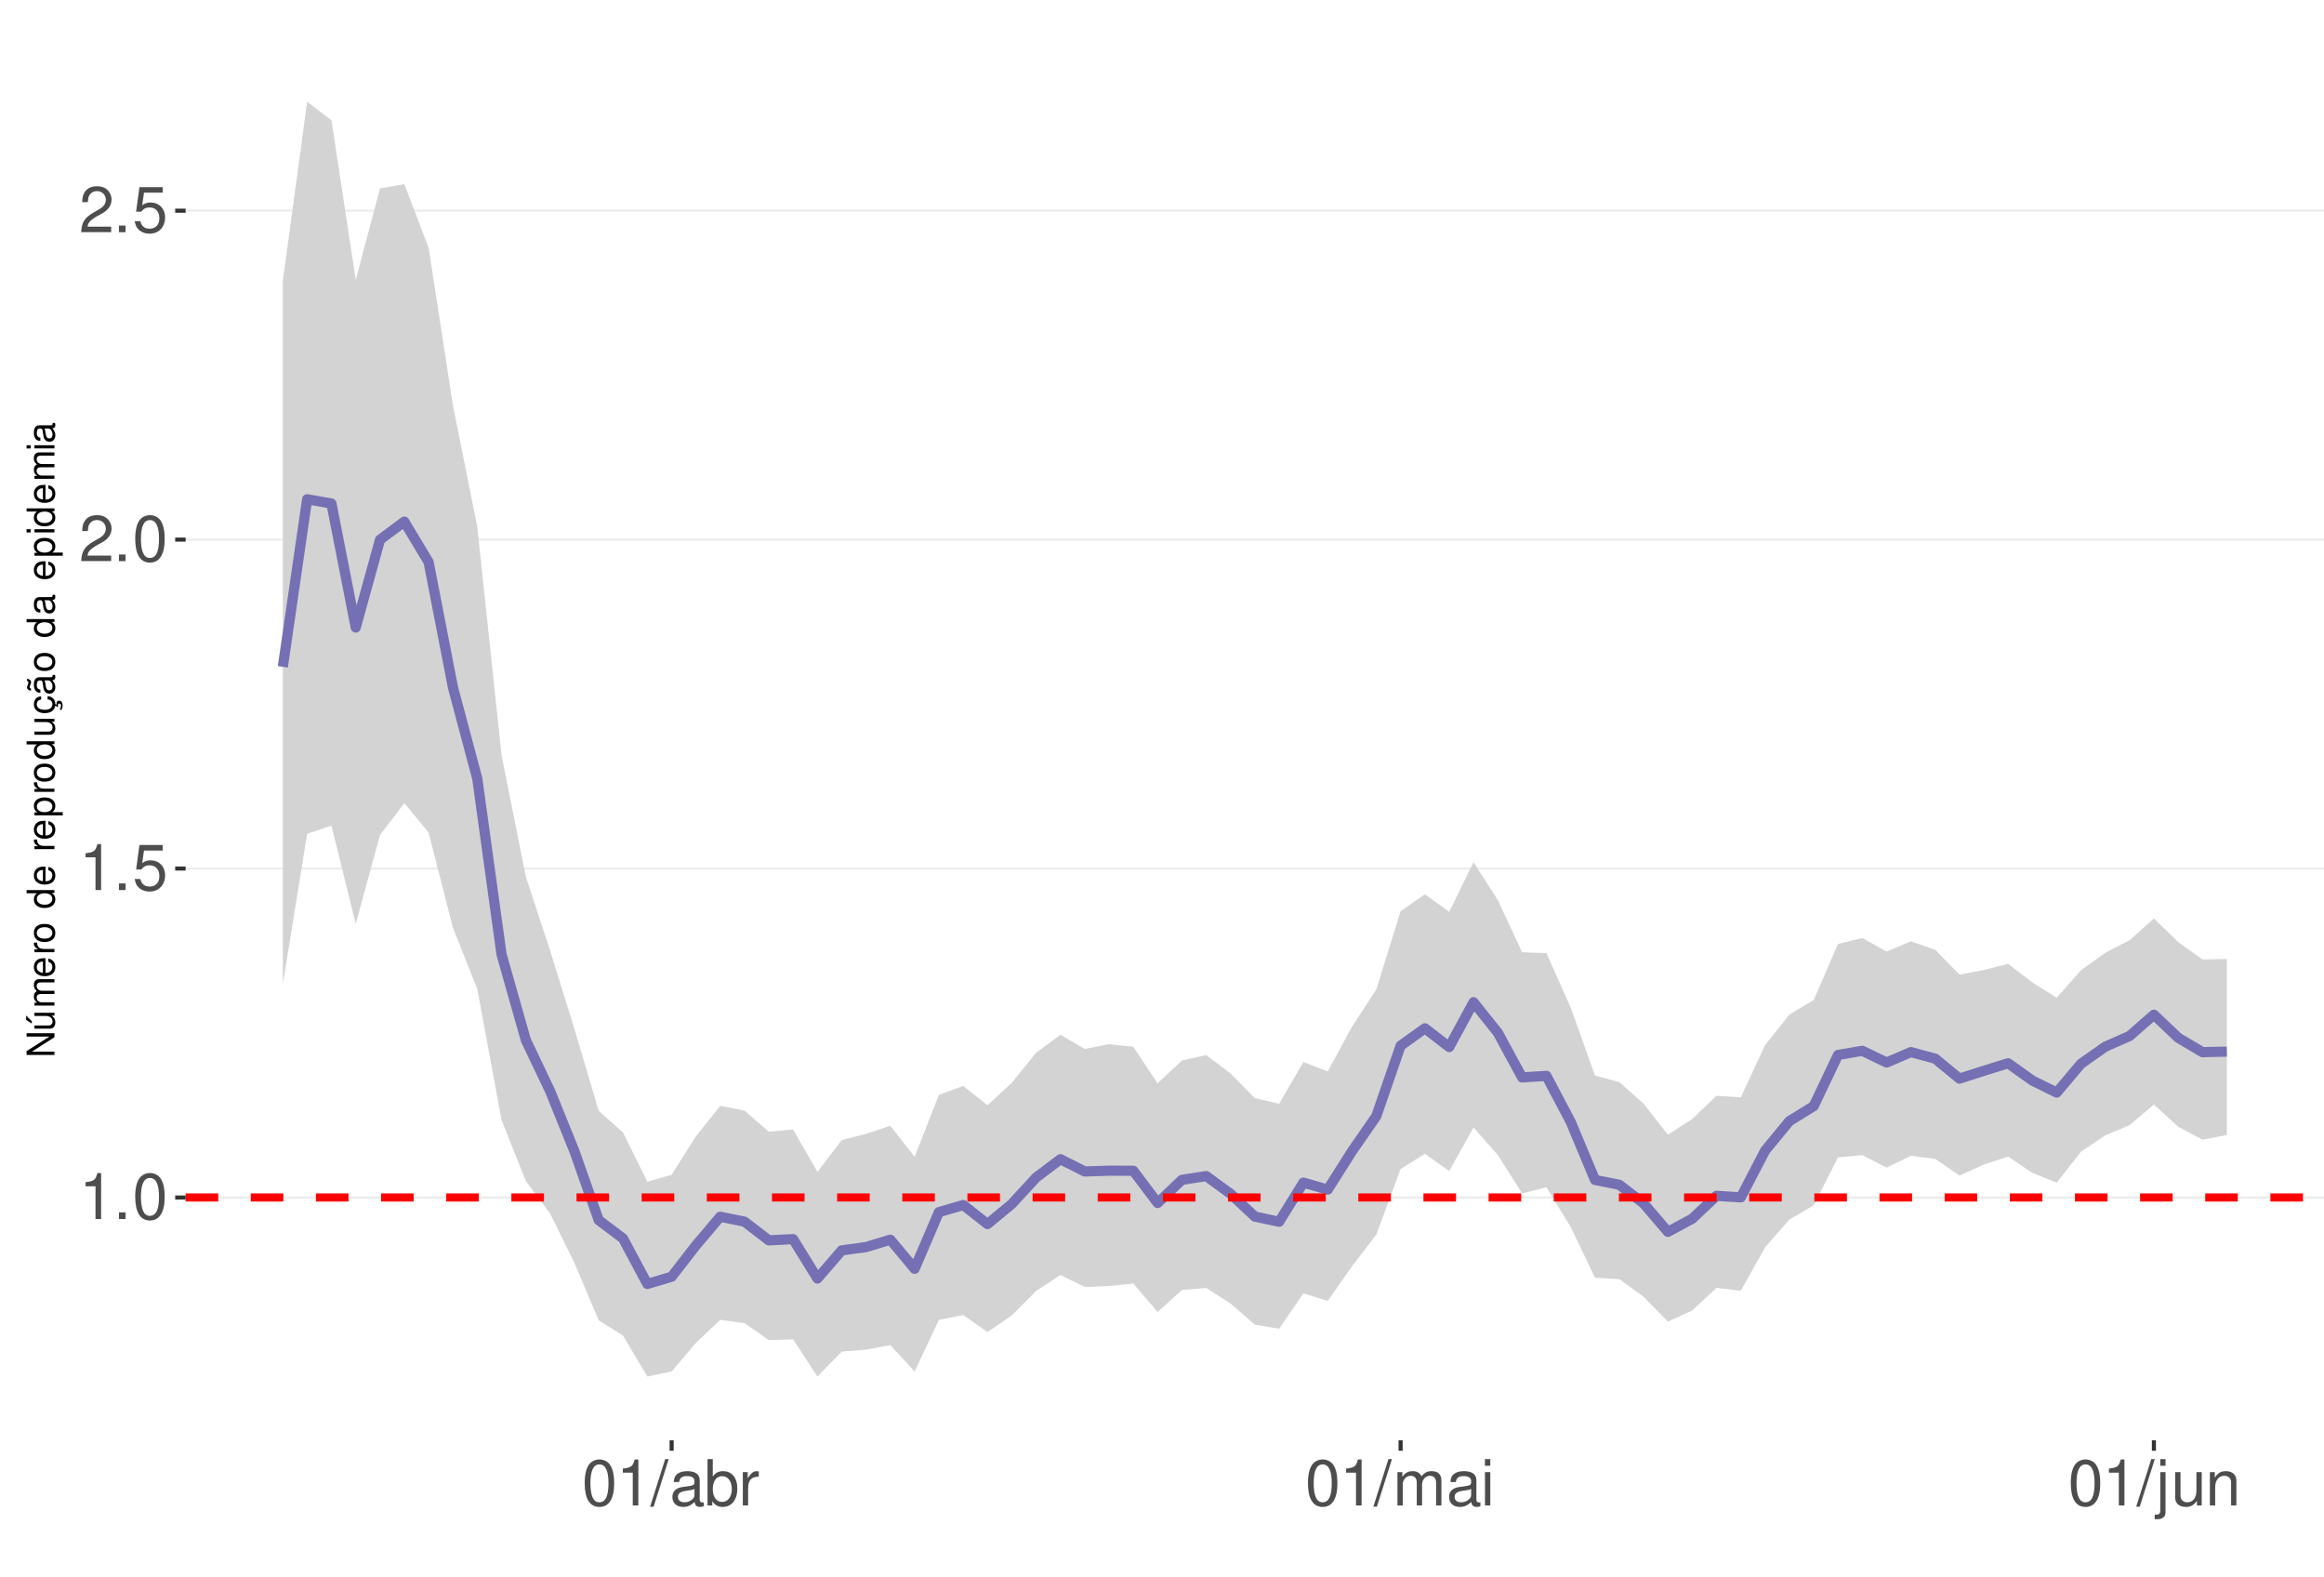
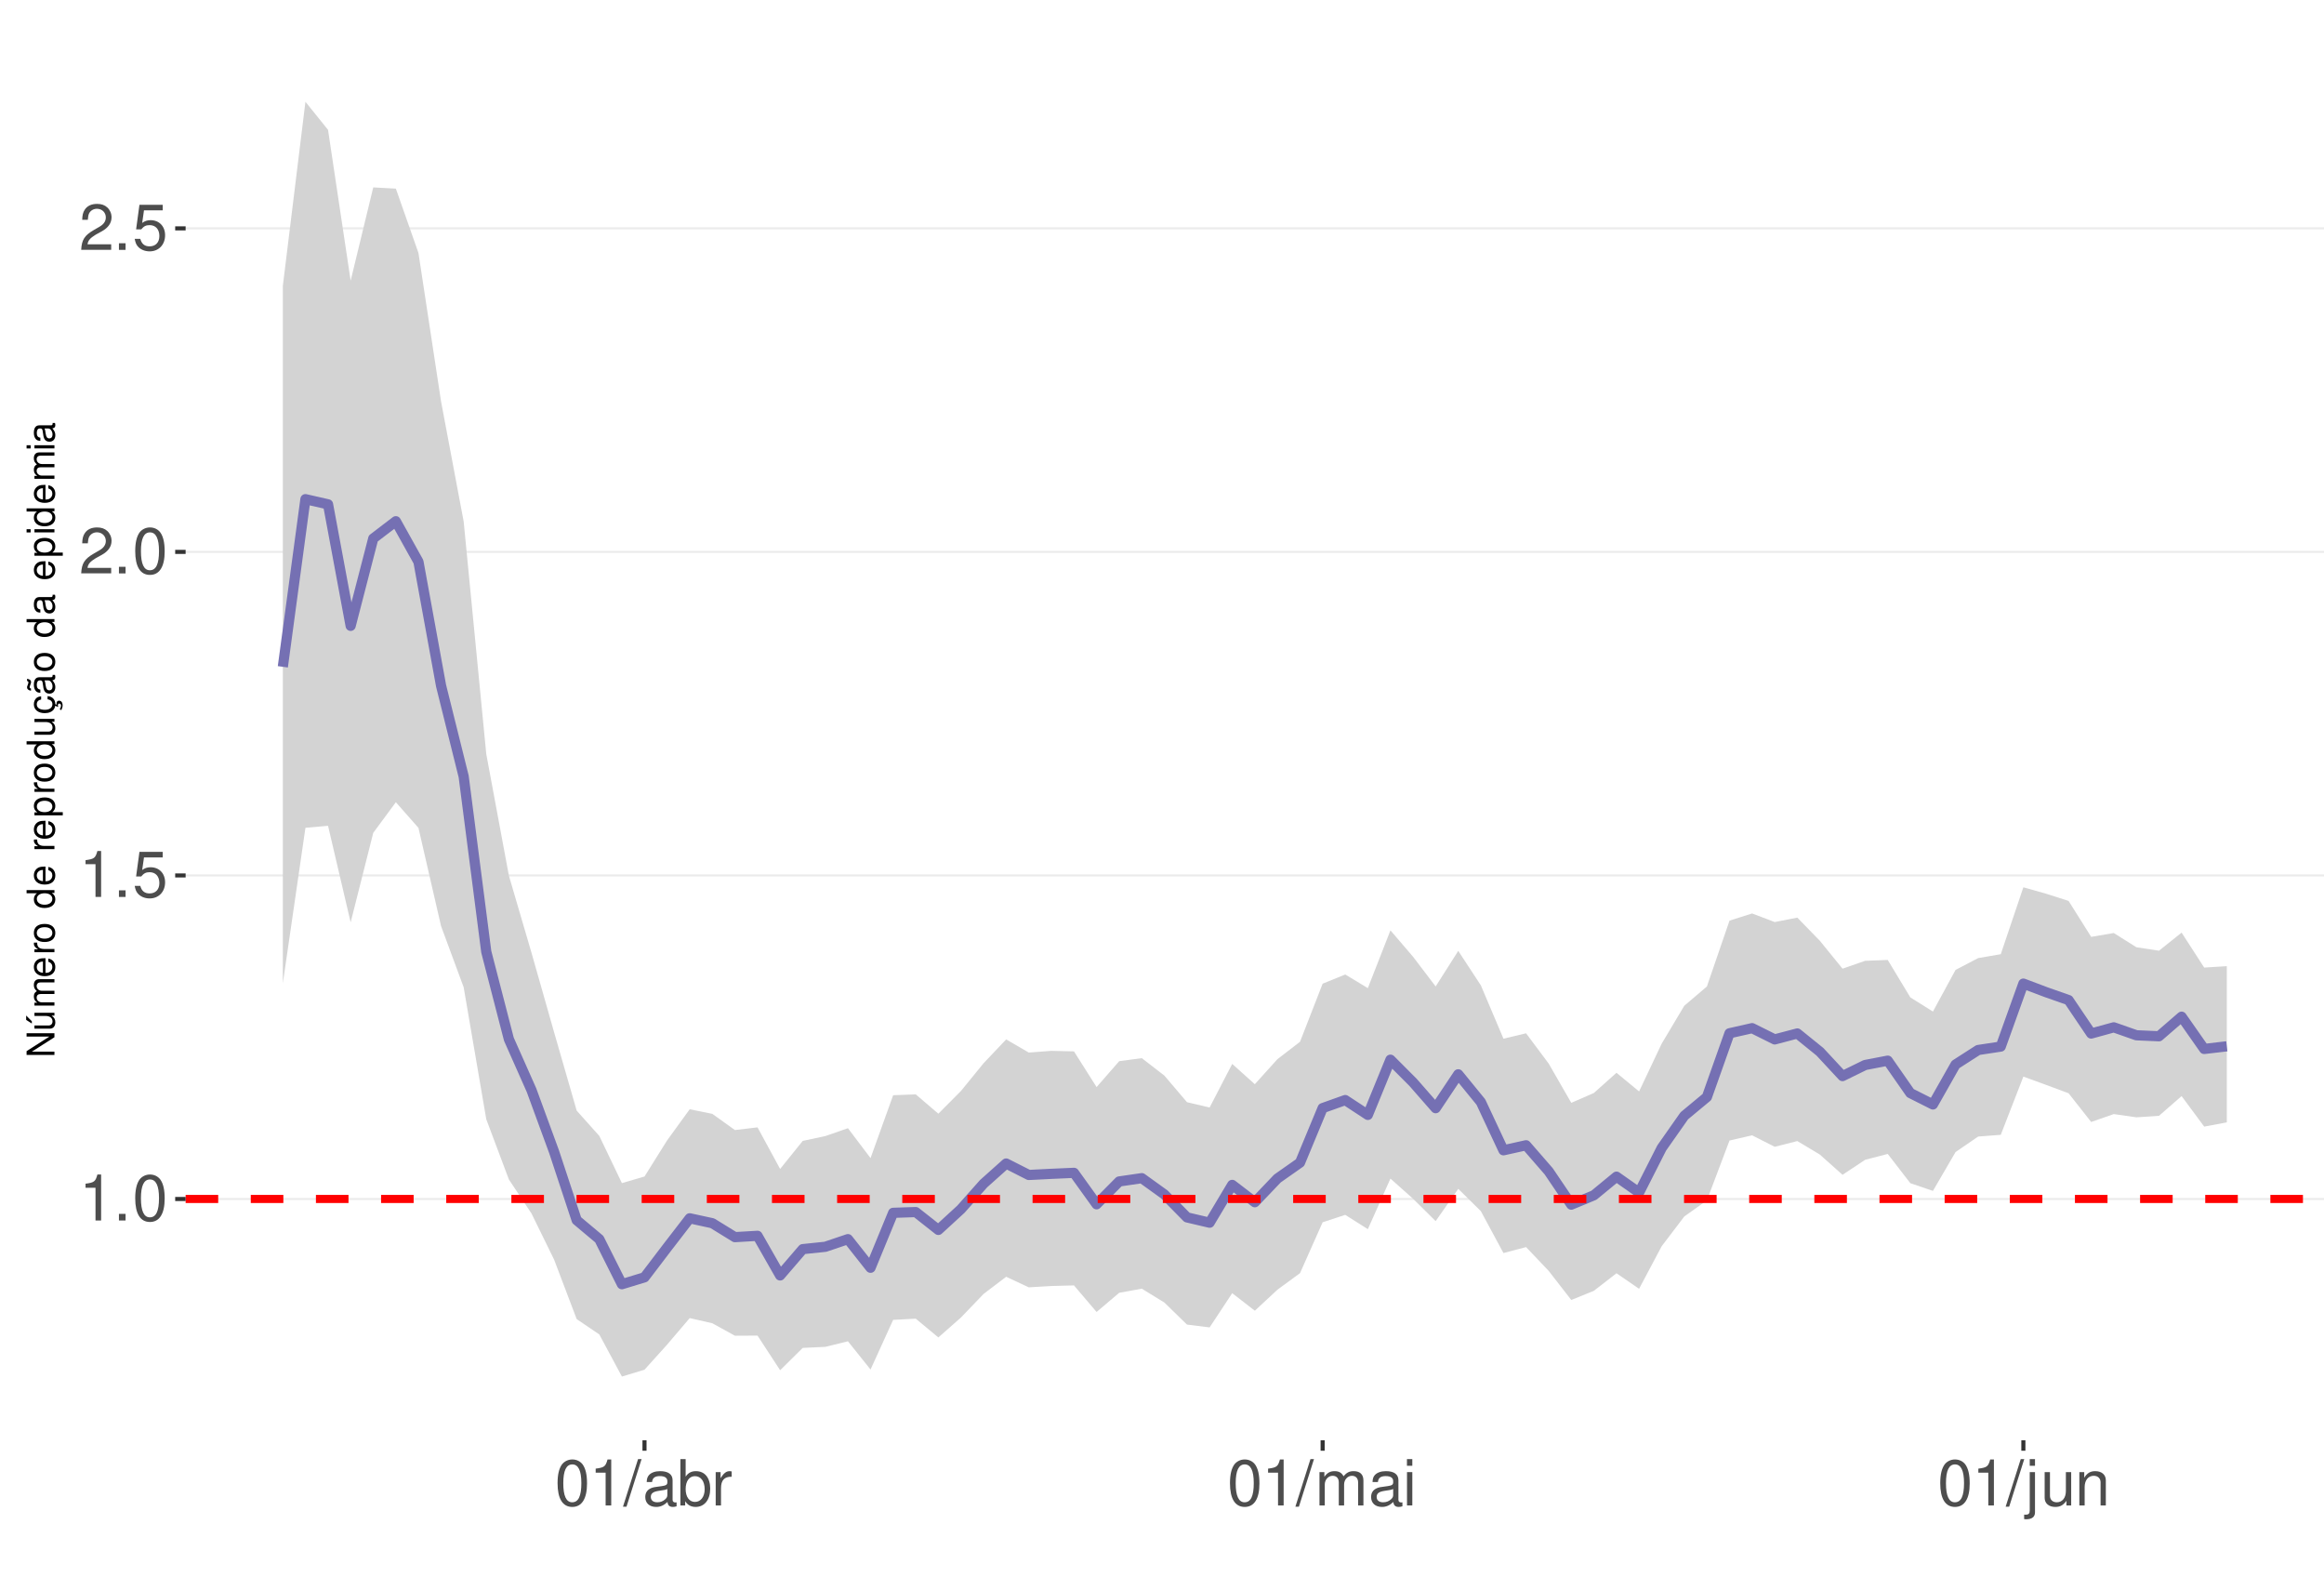
<svg xmlns="http://www.w3.org/2000/svg" xmlns:xlink="http://www.w3.org/1999/xlink" width="609pt" height="413pt" viewBox="0 0 609 413" version="1.1">
  <defs>
    <g>
      <symbol overflow="visible" id="glyph0-0">
        <path style="stroke:none;" d="" />
      </symbol>
      <symbol overflow="visible" id="glyph0-1">
        <path style="stroke:none;" d="M 4.312 -8.578 L 4.312 0 L 5.781 0 L 5.781 -12.047 L 4.812 -12.047 C 4.297 -10.188 3.969 -9.938 1.703 -9.641 L 1.703 -8.578 Z M 4.312 -8.578 " />
      </symbol>
      <symbol overflow="visible" id="glyph0-2">
        <path style="stroke:none;" d="M 3.188 -1.734 L 1.453 -1.734 L 1.453 0 L 3.188 0 Z M 3.188 -1.734 " />
      </symbol>
      <symbol overflow="visible" id="glyph0-3">
        <path style="stroke:none;" d="M 4.578 -12.047 C 3.484 -12.047 2.484 -11.547 1.859 -10.734 C 1.094 -9.656 0.719 -8.062 0.719 -5.828 C 0.719 -1.766 2.047 0.391 4.578 0.391 C 7.078 0.391 8.438 -1.766 8.438 -5.734 C 8.438 -8.062 8.078 -9.625 7.297 -10.734 C 6.672 -11.562 5.703 -12.047 4.578 -12.047 Z M 4.578 -10.75 C 6.156 -10.75 6.953 -9.125 6.953 -5.859 C 6.953 -2.438 6.172 -0.828 4.547 -0.828 C 3 -0.828 2.219 -2.5 2.219 -5.812 C 2.219 -9.125 3 -10.75 4.578 -10.75 Z M 4.578 -10.75 " />
      </symbol>
      <symbol overflow="visible" id="glyph0-4">
        <path style="stroke:none;" d="M 7.922 -11.812 L 1.828 -11.812 L 0.953 -5.375 L 2.297 -5.375 C 2.984 -6.203 3.547 -6.484 4.484 -6.484 C 6.062 -6.484 7.047 -5.391 7.047 -3.641 C 7.047 -1.953 6.062 -0.922 4.469 -0.922 C 3.188 -0.922 2.406 -1.562 2.047 -2.891 L 0.578 -2.891 C 0.781 -1.938 0.953 -1.469 1.297 -1.031 C 1.969 -0.141 3.172 0.391 4.5 0.391 C 6.875 0.391 8.547 -1.344 8.547 -3.844 C 8.547 -6.172 7 -7.781 4.734 -7.781 C 3.891 -7.781 3.234 -7.562 2.547 -7.062 L 3.016 -10.359 L 7.922 -10.359 Z M 7.922 -11.812 " />
      </symbol>
      <symbol overflow="visible" id="glyph0-5">
        <path style="stroke:none;" d="M 8.422 -1.453 L 2.219 -1.453 C 2.359 -2.453 2.891 -3.078 4.344 -3.969 L 6.016 -4.891 C 7.656 -5.812 8.516 -7.047 8.516 -8.531 C 8.516 -9.531 8.109 -10.453 7.406 -11.109 C 6.719 -11.75 5.844 -12.047 4.734 -12.047 C 3.234 -12.047 2.109 -11.516 1.469 -10.484 C 1.047 -9.844 0.859 -9.094 0.828 -7.875 L 2.297 -7.875 C 2.344 -8.688 2.453 -9.172 2.641 -9.578 C 3.031 -10.312 3.797 -10.766 4.688 -10.766 C 6.016 -10.766 7.016 -9.797 7.016 -8.5 C 7.016 -7.531 6.469 -6.703 5.406 -6.094 L 3.875 -5.203 C 1.422 -3.781 0.703 -2.641 0.562 -0.016 L 8.422 -0.016 Z M 8.422 -1.453 " />
      </symbol>
      <symbol overflow="visible" id="glyph0-6">
        <path style="stroke:none;" d="M 3.812 -12.141 L -0.141 0.328 L 0.781 0.328 L 4.734 -12.141 Z M 3.812 -12.141 " />
      </symbol>
      <symbol overflow="visible" id="glyph0-7">
        <path style="stroke:none;" d="M 8.906 -0.812 C 8.766 -0.781 8.688 -0.781 8.609 -0.781 C 8.125 -0.781 7.859 -1.031 7.859 -1.469 L 7.859 -6.594 C 7.859 -8.141 6.734 -8.984 4.578 -8.984 C 3.297 -8.984 2.281 -8.609 1.688 -7.969 C 1.281 -7.516 1.109 -7.016 1.078 -6.141 L 2.484 -6.141 C 2.594 -7.219 3.234 -7.688 4.531 -7.688 C 5.797 -7.688 6.484 -7.234 6.484 -6.391 L 6.484 -6.031 C 6.469 -5.438 6.156 -5.219 5.031 -5.062 C 3.062 -4.812 2.766 -4.75 2.234 -4.531 C 1.219 -4.094 0.703 -3.328 0.703 -2.203 C 0.703 -0.609 1.797 0.391 3.562 0.391 C 4.656 0.391 5.547 0 6.531 -0.906 C 6.625 0 7.062 0.391 7.969 0.391 C 8.266 0.391 8.438 0.344 8.906 0.234 Z M 6.484 -2.75 C 6.484 -2.281 6.344 -2 5.922 -1.609 C 5.359 -1.094 4.688 -0.828 3.859 -0.828 C 2.781 -0.828 2.156 -1.344 2.156 -2.234 C 2.156 -3.141 2.75 -3.609 4.25 -3.828 C 5.734 -4.031 6.016 -4.094 6.484 -4.312 Z M 6.484 -2.75 " />
      </symbol>
      <symbol overflow="visible" id="glyph0-8">
        <path style="stroke:none;" d="M 0.906 -12.141 L 0.906 0 L 2.156 0 L 2.156 -1.109 C 2.812 -0.094 3.703 0.391 4.906 0.391 C 7.219 0.391 8.719 -1.5 8.719 -4.391 C 8.719 -7.234 7.297 -8.984 4.984 -8.984 C 3.781 -8.984 2.938 -8.531 2.281 -7.547 L 2.281 -12.141 Z M 4.719 -7.672 C 6.266 -7.672 7.266 -6.328 7.266 -4.25 C 7.266 -2.266 6.234 -0.922 4.719 -0.922 C 3.234 -0.922 2.281 -2.25 2.281 -4.297 C 2.281 -6.344 3.234 -7.672 4.719 -7.672 Z M 4.719 -7.672 " />
      </symbol>
      <symbol overflow="visible" id="glyph0-9">
        <path style="stroke:none;" d="M 1.156 -8.734 L 1.156 0 L 2.547 0 L 2.547 -4.531 C 2.562 -6.625 3.438 -7.562 5.344 -7.516 L 5.344 -8.922 C 5.109 -8.969 4.984 -8.984 4.812 -8.984 C 3.922 -8.984 3.234 -8.438 2.438 -7.141 L 2.438 -8.734 Z M 1.156 -8.734 " />
      </symbol>
      <symbol overflow="visible" id="glyph0-10">
        <path style="stroke:none;" d="M 1.172 -8.734 L 1.172 0 L 2.562 0 L 2.562 -5.484 C 2.562 -6.75 3.484 -7.766 4.609 -7.766 C 5.641 -7.766 6.234 -7.125 6.234 -6.016 L 6.234 0 L 7.625 0 L 7.625 -5.484 C 7.625 -6.75 8.547 -7.766 9.672 -7.766 C 10.688 -7.766 11.297 -7.109 11.297 -6.016 L 11.297 0 L 12.688 0 L 12.688 -6.547 C 12.688 -8.109 11.797 -8.984 10.156 -8.984 C 9 -8.984 8.297 -8.625 7.484 -7.641 C 6.969 -8.578 6.266 -8.984 5.125 -8.984 C 3.969 -8.984 3.188 -8.547 2.453 -7.5 L 2.453 -8.734 Z M 1.172 -8.734 " />
      </symbol>
      <symbol overflow="visible" id="glyph0-11">
        <path style="stroke:none;" d="M 2.5 -8.734 L 1.109 -8.734 L 1.109 0 L 2.5 0 Z M 2.5 -12.141 L 1.094 -12.141 L 1.094 -10.391 L 2.5 -10.391 Z M 2.5 -12.141 " />
      </symbol>
      <symbol overflow="visible" id="glyph0-12">
        <path style="stroke:none;" d="M 1.172 -8.734 L 1.172 1.266 C 1.172 2.125 0.906 2.422 0.031 2.422 C -0.062 2.422 -0.109 2.422 -0.297 2.406 L -0.297 3.578 C -0.141 3.609 -0.047 3.625 0.172 3.625 C 1.734 3.625 2.547 3.016 2.547 1.812 L 2.547 -8.734 Z M 2.547 -12.141 L 1.172 -12.141 L 1.172 -10.391 L 2.547 -10.391 Z M 2.547 -12.141 " />
      </symbol>
      <symbol overflow="visible" id="glyph0-13">
        <path style="stroke:none;" d="M 8.031 0 L 8.031 -8.734 L 6.641 -8.734 L 6.641 -3.781 C 6.641 -2 5.719 -0.828 4.266 -0.828 C 3.172 -0.828 2.469 -1.5 2.469 -2.547 L 2.469 -8.734 L 1.078 -8.734 L 1.078 -2 C 1.078 -0.547 2.172 0.391 3.859 0.391 C 5.141 0.391 5.969 -0.062 6.781 -1.219 L 6.781 0 Z M 8.031 0 " />
      </symbol>
      <symbol overflow="visible" id="glyph0-14">
        <path style="stroke:none;" d="M 1.172 -8.734 L 1.172 0 L 2.562 0 L 2.562 -4.812 C 2.562 -6.594 3.5 -7.766 4.938 -7.766 C 6.031 -7.766 6.734 -7.094 6.734 -6.047 L 6.734 0 L 8.109 0 L 8.109 -6.594 C 8.109 -8.047 7.031 -8.984 5.344 -8.984 C 4.047 -8.984 3.219 -8.484 2.453 -7.266 L 2.453 -8.734 Z M 1.172 -8.734 " />
      </symbol>
      <symbol overflow="visible" id="glyph1-0">
        <path style="stroke:none;" d="" />
      </symbol>
      <symbol overflow="visible" id="glyph1-1">
        <path style="stroke:none;" d="M -7.297 -6.453 L -7.297 -5.578 L -1.328 -5.578 L -7.297 -1.766 L -7.297 -0.766 L 0 -0.766 L 0 -1.641 L -5.906 -1.641 L 0 -5.406 L 0 -6.453 Z M -7.297 -6.453 " />
      </symbol>
      <symbol overflow="visible" id="glyph1-2">
        <path style="stroke:none;" d="M 0 -4.812 L -5.234 -4.812 L -5.234 -3.984 L -2.266 -3.984 C -1.203 -3.984 -0.5 -3.438 -0.5 -2.562 C -0.5 -1.906 -0.906 -1.484 -1.531 -1.484 L -5.234 -1.484 L -5.234 -0.656 L -1.203 -0.656 C -0.328 -0.656 0.234 -1.297 0.234 -2.312 C 0.234 -3.094 -0.047 -3.578 -0.734 -4.062 L 0 -4.062 Z M -7.406 -2.953 L -5.922 -2 L -5.922 -2.594 L -7.406 -4.094 Z M -7.406 -2.953 " />
      </symbol>
      <symbol overflow="visible" id="glyph1-3">
        <path style="stroke:none;" d="M -5.234 -0.703 L 0 -0.703 L 0 -1.547 L -3.297 -1.547 C -4.047 -1.547 -4.656 -2.094 -4.656 -2.766 C -4.656 -3.391 -4.281 -3.734 -3.609 -3.734 L 0 -3.734 L 0 -4.578 L -3.297 -4.578 C -4.047 -4.578 -4.656 -5.125 -4.656 -5.812 C -4.656 -6.422 -4.266 -6.781 -3.609 -6.781 L 0 -6.781 L 0 -7.625 L -3.938 -7.625 C -4.875 -7.625 -5.391 -7.078 -5.391 -6.094 C -5.391 -5.406 -5.188 -4.984 -4.594 -4.484 C -5.156 -4.188 -5.391 -3.766 -5.391 -3.078 C -5.391 -2.375 -5.125 -1.906 -4.5 -1.469 L -5.234 -1.469 Z M -5.234 -0.703 " />
      </symbol>
      <symbol overflow="visible" id="glyph1-4">
        <path style="stroke:none;" d="M -2.344 -5.125 C -3.141 -5.125 -3.625 -5.062 -4.016 -4.922 C -4.875 -4.578 -5.391 -3.781 -5.391 -2.797 C -5.391 -1.344 -4.281 -0.406 -2.547 -0.406 C -0.812 -0.406 0.234 -1.297 0.234 -2.781 C 0.234 -3.984 -0.453 -4.812 -1.594 -5.016 L -1.594 -4.188 C -0.906 -3.953 -0.547 -3.484 -0.547 -2.812 C -0.547 -2.281 -0.781 -1.828 -1.219 -1.547 C -1.516 -1.344 -1.812 -1.281 -2.344 -1.266 Z M -3.016 -1.297 C -3.984 -1.359 -4.625 -1.953 -4.625 -2.797 C -4.625 -3.641 -3.953 -4.234 -3.016 -4.234 Z M -3.016 -1.297 " />
      </symbol>
      <symbol overflow="visible" id="glyph1-5">
        <path style="stroke:none;" d="M -5.234 -0.688 L 0 -0.688 L 0 -1.531 L -2.719 -1.531 C -3.984 -1.547 -4.547 -2.062 -4.516 -3.203 L -5.359 -3.203 C -5.375 -3.062 -5.391 -2.984 -5.391 -2.891 C -5.391 -2.344 -5.062 -1.938 -4.297 -1.453 L -5.234 -1.453 Z M -5.234 -0.688 " />
      </symbol>
      <symbol overflow="visible" id="glyph1-6">
        <path style="stroke:none;" d="M -5.391 -2.719 C -5.391 -1.234 -4.344 -0.359 -2.578 -0.359 C -0.812 -0.359 0.234 -1.234 0.234 -2.734 C 0.234 -4.203 -0.812 -5.094 -2.547 -5.094 C -4.359 -5.094 -5.391 -4.234 -5.391 -2.719 Z M -4.625 -2.734 C -4.625 -3.672 -3.844 -4.234 -2.547 -4.234 C -1.312 -4.234 -0.547 -3.656 -0.547 -2.734 C -0.547 -1.797 -1.312 -1.234 -2.578 -1.234 C -3.844 -1.234 -4.625 -1.797 -4.625 -2.734 Z M -4.625 -2.734 " />
      </symbol>
      <symbol overflow="visible" id="glyph1-7">
        <path style="stroke:none;" d="" />
      </symbol>
      <symbol overflow="visible" id="glyph1-8">
        <path style="stroke:none;" d="M -7.297 -4.953 L -7.297 -4.125 L -4.578 -4.125 C -5.109 -3.766 -5.391 -3.203 -5.391 -2.516 C -5.391 -1.156 -4.297 -0.266 -2.625 -0.266 C -0.859 -0.266 0.234 -1.125 0.234 -2.547 C 0.234 -3.266 -0.047 -3.766 -0.688 -4.203 L 0 -4.203 L 0 -4.953 Z M -4.609 -2.656 C -4.609 -3.547 -3.812 -4.125 -2.562 -4.125 C -1.344 -4.125 -0.547 -3.547 -0.547 -2.656 C -0.547 -1.734 -1.359 -1.125 -2.578 -1.125 C -3.797 -1.125 -4.609 -1.734 -4.609 -2.656 Z M -4.609 -2.656 " />
      </symbol>
      <symbol overflow="visible" id="glyph1-9">
        <path style="stroke:none;" d="M 2.188 -0.547 L 2.188 -1.375 L -0.547 -1.375 C -0.016 -1.812 0.234 -2.312 0.234 -2.984 C 0.234 -4.344 -0.859 -5.234 -2.531 -5.234 C -4.297 -5.234 -5.391 -4.375 -5.391 -2.984 C -5.391 -2.266 -5.062 -1.703 -4.453 -1.312 L -5.234 -1.312 L -5.234 -0.547 Z M -4.609 -2.844 C -4.609 -3.766 -3.797 -4.359 -2.547 -4.359 C -1.359 -4.359 -0.547 -3.75 -0.547 -2.844 C -0.547 -1.953 -1.344 -1.375 -2.578 -1.375 C -3.812 -1.375 -4.609 -1.953 -4.609 -2.844 Z M -4.609 -2.844 " />
      </symbol>
      <symbol overflow="visible" id="glyph1-10">
        <path style="stroke:none;" d="M 0 -4.812 L -5.234 -4.812 L -5.234 -3.984 L -2.266 -3.984 C -1.203 -3.984 -0.5 -3.438 -0.5 -2.562 C -0.5 -1.906 -0.906 -1.484 -1.531 -1.484 L -5.234 -1.484 L -5.234 -0.656 L -1.203 -0.656 C -0.328 -0.656 0.234 -1.297 0.234 -2.312 C 0.234 -3.094 -0.047 -3.578 -0.734 -4.062 L 0 -4.062 Z M 0 -4.812 " />
      </symbol>
      <symbol overflow="visible" id="glyph1-11">
        <path style="stroke:none;" d="M 0.234 -2.641 C 0.234 -3.875 -0.547 -4.703 -1.797 -4.766 L -1.797 -3.938 C -0.953 -3.797 -0.531 -3.359 -0.531 -2.656 C -0.531 -1.734 -1.281 -1.188 -2.516 -1.188 C -3.844 -1.188 -4.625 -1.719 -4.625 -2.625 C -4.625 -3.328 -4.203 -3.766 -3.484 -3.875 L -3.484 -4.703 C -3.984 -4.672 -4.312 -4.562 -4.609 -4.359 C -5.094 -4 -5.391 -3.375 -5.391 -2.641 C -5.391 -1.219 -4.266 -0.312 -2.531 -0.312 C -1.469 -0.312 -0.625 -0.672 -0.156 -1.312 C 0.047 -1.594 0.125 -1.812 0.203 -2.25 L 0.922 -1.938 L 0.984 -2.062 C 0.938 -2.188 0.906 -2.25 0.906 -2.375 C 0.906 -2.656 1.047 -2.828 1.281 -2.828 C 1.547 -2.828 1.734 -2.594 1.734 -2.297 C 1.734 -2.031 1.672 -1.844 1.438 -1.406 L 1.406 -1.312 L 1.812 -1.094 C 2.078 -1.75 2.141 -1.953 2.141 -2.344 C 2.141 -3.109 1.781 -3.578 1.203 -3.578 C 0.781 -3.578 0.547 -3.297 0.547 -2.797 C 0.547 -2.703 0.547 -2.641 0.562 -2.516 Z M 0.234 -2.641 " />
      </symbol>
      <symbol overflow="visible" id="glyph1-12">
        <path style="stroke:none;" d="M -0.484 -5.344 C -0.469 -5.266 -0.469 -5.219 -0.469 -5.172 C -0.469 -4.875 -0.625 -4.719 -0.875 -4.719 L -3.953 -4.719 C -4.891 -4.719 -5.391 -4.047 -5.391 -2.75 C -5.391 -1.984 -5.172 -1.375 -4.781 -1.016 C -4.516 -0.766 -4.203 -0.672 -3.688 -0.656 L -3.688 -1.484 C -4.328 -1.562 -4.625 -1.938 -4.625 -2.719 C -4.625 -3.484 -4.344 -3.891 -3.844 -3.891 L -3.625 -3.891 C -3.266 -3.875 -3.125 -3.703 -3.047 -3.016 C -2.891 -1.844 -2.844 -1.656 -2.719 -1.344 C -2.453 -0.734 -2 -0.422 -1.312 -0.422 C -0.375 -0.422 0.234 -1.078 0.234 -2.141 C 0.234 -2.797 0 -3.328 -0.547 -3.922 C 0 -3.984 0.234 -4.234 0.234 -4.781 C 0.234 -4.953 0.203 -5.062 0.141 -5.344 Z M -1.656 -3.891 C -1.375 -3.891 -1.203 -3.812 -0.969 -3.562 C -0.656 -3.219 -0.5 -2.812 -0.5 -2.312 C -0.5 -1.672 -0.812 -1.297 -1.344 -1.297 C -1.891 -1.297 -2.172 -1.656 -2.297 -2.547 C -2.422 -3.438 -2.453 -3.609 -2.594 -3.891 Z M -7.172 -3.75 C -6.922 -3.672 -6.812 -3.547 -6.812 -3.375 C -6.812 -3.25 -6.875 -2.984 -6.984 -2.734 C -7.156 -2.312 -7.172 -2.25 -7.172 -2.047 C -7.172 -1.594 -6.797 -1.297 -6.141 -1.188 L -6.141 -1.766 C -6.375 -1.812 -6.5 -1.938 -6.5 -2.094 C -6.5 -2.203 -6.469 -2.344 -6.375 -2.578 C -6.156 -3.156 -6.125 -3.234 -6.125 -3.438 C -6.125 -3.922 -6.484 -4.219 -7.172 -4.312 Z M -7.172 -3.75 " />
      </symbol>
      <symbol overflow="visible" id="glyph1-13">
        <path style="stroke:none;" d="M -0.484 -5.344 C -0.469 -5.266 -0.469 -5.219 -0.469 -5.172 C -0.469 -4.875 -0.625 -4.719 -0.875 -4.719 L -3.953 -4.719 C -4.891 -4.719 -5.391 -4.047 -5.391 -2.75 C -5.391 -1.984 -5.172 -1.375 -4.781 -1.016 C -4.516 -0.766 -4.203 -0.672 -3.688 -0.656 L -3.688 -1.484 C -4.328 -1.562 -4.625 -1.938 -4.625 -2.719 C -4.625 -3.484 -4.344 -3.891 -3.844 -3.891 L -3.625 -3.891 C -3.266 -3.875 -3.125 -3.703 -3.047 -3.016 C -2.891 -1.844 -2.844 -1.656 -2.719 -1.344 C -2.453 -0.734 -2 -0.422 -1.312 -0.422 C -0.375 -0.422 0.234 -1.078 0.234 -2.141 C 0.234 -2.797 0 -3.328 -0.547 -3.922 C 0 -3.984 0.234 -4.234 0.234 -4.781 C 0.234 -4.953 0.203 -5.062 0.141 -5.344 Z M -1.656 -3.891 C -1.375 -3.891 -1.203 -3.812 -0.969 -3.562 C -0.656 -3.219 -0.5 -2.812 -0.5 -2.312 C -0.5 -1.672 -0.812 -1.297 -1.344 -1.297 C -1.891 -1.297 -2.172 -1.656 -2.297 -2.547 C -2.422 -3.438 -2.453 -3.609 -2.594 -3.891 Z M -1.656 -3.891 " />
      </symbol>
      <symbol overflow="visible" id="glyph1-14">
        <path style="stroke:none;" d="M -5.234 -1.5 L -5.234 -0.672 L 0 -0.672 L 0 -1.5 Z M -7.297 -1.5 L -7.297 -0.656 L -6.234 -0.656 L -6.234 -1.5 Z M -7.297 -1.5 " />
      </symbol>
    </g>
    <clipPath id="clip1">
      <path d="M 48.645 9.961 L 609 9.961 L 609 377.328 L 48.645 377.328 Z M 48.645 9.961 " />
    </clipPath>
    <clipPath id="clip2">
-       <path d="M 48.645 313 L 609 313 L 609 314 L 48.645 314 Z M 48.645 313 " />
+       <path d="M 48.645 313 L 609 313 L 609 315 L 48.645 315 Z M 48.645 313 " />
    </clipPath>
    <clipPath id="clip3">
-       <path d="M 48.645 227 L 609 227 L 609 228 L 48.645 228 Z M 48.645 227 " />
+       <path d="M 48.645 229 L 609 229 L 609 230 L 48.645 230 Z M 48.645 229 " />
    </clipPath>
    <clipPath id="clip4">
-       <path d="M 48.645 141 L 609 141 L 609 142 L 48.645 142 Z M 48.645 141 " />
+       <path d="M 48.645 144 L 609 144 L 609 145 L 48.645 145 Z M 48.645 144 " />
    </clipPath>
    <clipPath id="clip5">
-       <path d="M 48.645 54 L 609 54 L 609 56 L 48.645 56 Z M 48.645 54 " />
+       <path d="M 48.645 59 L 609 59 L 609 61 L 48.645 61 Z M 48.645 59 " />
    </clipPath>
    <clipPath id="clip6">
-       <path d="M 48.645 312 L 609 312 L 609 315 L 48.645 315 Z M 48.645 312 " />
+       <path d="M 48.645 313 L 609 313 L 609 316 L 48.645 316 Z M 48.645 313 " />
    </clipPath>
  </defs>
  <g id="surface172">
    <rect x="0" y="0" width="609" height="413" style="fill:rgb(100%,100%,100%);fill-opacity:1;stroke:none;" />
    <rect x="0" y="0" width="609" height="413" style="fill:rgb(100%,100%,100%);fill-opacity:1;stroke:none;" />
    <path style="fill:none;stroke-width:1.067;stroke-linecap:round;stroke-linejoin:round;stroke:rgb(100%,100%,100%);stroke-opacity:1;stroke-miterlimit:10;" d="M 0 413 L 609 413 L 609 0 L 0 0 Z M 0 413 " />
    <g clip-path="url(#clip1)" clip-rule="nonzero">
      <path style=" stroke:none;fill-rule:nonzero;fill:rgb(100%,100%,100%);fill-opacity:1;" d="M 48.645 377.328 L 609 377.328 L 609 9.961 L 48.645 9.961 Z M 48.645 377.328 " />
    </g>
    <g clip-path="url(#clip2)" clip-rule="nonzero">
-       <path style="fill:none;stroke-width:0.533;stroke-linecap:butt;stroke-linejoin:round;stroke:rgb(92.157%,92.157%,92.157%);stroke-opacity:1;stroke-miterlimit:10;" d="M 48.645 313.719 L 609 313.719 " />
+       <path style="fill:none;stroke-width:0.533;stroke-linecap:butt;stroke-linejoin:round;stroke:rgb(92.157%,92.157%,92.157%);stroke-opacity:1;stroke-miterlimit:10;" d="M 48.645 314.109 L 609 314.109 " />
    </g>
    <g clip-path="url(#clip3)" clip-rule="nonzero">
-       <path style="fill:none;stroke-width:0.533;stroke-linecap:butt;stroke-linejoin:round;stroke:rgb(92.157%,92.157%,92.157%);stroke-opacity:1;stroke-miterlimit:10;" d="M 48.645 227.543 L 609 227.543 " />
+       <path style="fill:none;stroke-width:0.533;stroke-linecap:butt;stroke-linejoin:round;stroke:rgb(92.157%,92.157%,92.157%);stroke-opacity:1;stroke-miterlimit:10;" d="M 48.645 229.348 L 609 229.348 " />
    </g>
    <g clip-path="url(#clip4)" clip-rule="nonzero">
-       <path style="fill:none;stroke-width:0.533;stroke-linecap:butt;stroke-linejoin:round;stroke:rgb(92.157%,92.157%,92.157%);stroke-opacity:1;stroke-miterlimit:10;" d="M 48.645 141.367 L 609 141.367 " />
+       <path style="fill:none;stroke-width:0.533;stroke-linecap:butt;stroke-linejoin:round;stroke:rgb(92.157%,92.157%,92.157%);stroke-opacity:1;stroke-miterlimit:10;" d="M 48.645 144.586 L 609 144.586 " />
    </g>
    <g clip-path="url(#clip5)" clip-rule="nonzero">
-       <path style="fill:none;stroke-width:0.533;stroke-linecap:butt;stroke-linejoin:round;stroke:rgb(92.157%,92.157%,92.157%);stroke-opacity:1;stroke-miterlimit:10;" d="M 48.645 55.195 L 609 55.195 " />
-     </g>
-     <path style=" stroke:none;fill-rule:nonzero;fill:rgb(82.745%,82.745%,82.745%);fill-opacity:1;" d="M 74.117 73.613 L 80.484 26.66 L 86.852 31.496 L 93.219 73.316 L 99.586 49.352 L 105.953 48.246 L 112.32 64.895 L 118.688 106.211 L 125.059 137.961 L 131.426 197.781 L 137.793 229.66 L 144.16 249.039 L 150.527 269.562 L 156.895 291.027 L 163.262 296.688 L 169.629 309.602 L 176 307.77 L 182.367 297.707 L 188.734 289.715 L 195.102 290.961 L 201.469 296.492 L 207.836 295.91 L 214.203 307.012 L 220.57 298.684 L 226.941 297.055 L 233.309 294.934 L 239.676 303.07 L 246.043 286.832 L 252.41 284.484 L 258.777 289.562 L 265.145 283.656 L 271.512 275.793 L 277.883 271.098 L 284.25 274.801 L 290.617 273.551 L 296.984 274.25 L 303.352 283.828 L 309.719 277.824 L 316.086 276.402 L 322.453 281.227 L 328.824 287.695 L 335.191 289.156 L 341.559 278.223 L 347.926 280.703 L 354.293 268.969 L 360.66 259.223 L 367.027 238.707 L 373.395 234.285 L 379.766 238.895 L 386.133 225.875 L 392.5 235.805 L 398.867 249.484 L 405.234 249.691 L 411.602 263.973 L 417.969 281.773 L 424.336 283.492 L 430.707 289.152 L 437.074 297.273 L 443.441 293.148 L 449.809 287.059 L 456.176 287.5 L 462.543 273.789 L 468.91 265.793 L 475.277 261.98 L 481.648 247.301 L 488.016 245.746 L 494.383 249.301 L 500.75 246.613 L 507.117 248.809 L 513.484 255.352 L 519.852 254.121 L 526.219 252.504 L 532.59 257.391 L 538.957 261.391 L 545.324 254.168 L 551.691 249.602 L 558.059 246.332 L 564.426 240.605 L 570.793 246.812 L 577.16 251.367 L 583.531 251.242 L 583.531 297.359 L 577.16 298.574 L 570.793 295.191 L 564.426 289.375 L 558.059 294.762 L 551.691 297.445 L 545.324 301.719 L 538.957 309.836 L 532.59 307.289 L 526.219 303.012 L 519.852 305.086 L 513.484 307.977 L 507.117 303.617 L 500.75 302.801 L 494.383 305.895 L 488.016 302.621 L 481.648 303.207 L 475.277 315.762 L 468.91 319.496 L 462.543 326.77 L 456.176 338.168 L 449.809 337.383 L 443.441 343.328 L 437.074 346.238 L 430.707 339.75 L 424.336 335.121 L 417.969 334.742 L 411.602 321.445 L 405.234 311.043 L 398.867 312.652 L 392.5 302.617 L 386.133 295.383 L 379.766 306.797 L 373.395 302.266 L 367.027 306.254 L 360.66 323.441 L 354.293 331.746 L 347.926 340.828 L 341.559 338.828 L 335.191 348.105 L 328.824 347.039 L 322.453 341.492 L 316.086 337.426 L 309.719 337.945 L 303.352 343.727 L 296.984 336.266 L 290.617 336.906 L 284.25 337.156 L 277.883 334.023 L 271.512 338.207 L 265.145 344.609 L 258.777 348.969 L 252.41 344.535 L 246.043 345.773 L 239.676 359.328 L 233.309 352.379 L 226.941 353.578 L 220.57 354.102 L 214.203 360.629 L 207.836 350.875 L 201.469 351.074 L 195.102 346.648 L 188.734 345.777 L 182.367 351.82 L 176 359.289 L 169.629 360.629 L 163.262 349.91 L 156.895 345.902 L 150.527 330.871 L 144.16 317.945 L 137.793 309.402 L 131.426 293.41 L 125.059 259.051 L 118.688 243.055 L 112.32 218.129 L 105.953 210.406 L 99.586 218.758 L 93.219 242.016 L 86.852 216.293 L 80.484 218.445 L 74.117 257.816 Z M 74.117 73.613 " />
-     <path style="fill:none;stroke-width:2.667;stroke-linecap:butt;stroke-linejoin:round;stroke:rgb(45.882%,43.922%,70.196%);stroke-opacity:1;stroke-miterlimit:10;" d="M 74.117 174.691 L 80.484 130.797 L 86.852 131.918 L 93.219 164.398 L 99.586 141.391 L 105.953 136.652 L 112.32 147.266 L 118.688 180.055 L 125.059 203.93 L 131.426 250.008 L 137.793 272.48 L 144.16 285.844 L 150.527 301.602 L 156.895 319.645 L 163.262 324.453 L 169.629 336.371 L 176 334.484 L 182.367 326.277 L 188.734 318.762 L 195.102 320.051 L 201.469 324.949 L 207.836 324.633 L 214.203 334.949 L 220.57 327.574 L 226.941 326.719 L 233.309 324.777 L 239.676 332.398 L 246.043 317.559 L 252.41 315.695 L 258.777 320.688 L 265.145 315.414 L 271.512 308.496 L 277.883 303.688 L 284.25 306.902 L 290.617 306.695 L 296.984 306.711 L 303.352 315.172 L 309.719 309.094 L 316.086 308.109 L 322.453 312.75 L 328.824 318.715 L 335.191 320.082 L 341.559 309.828 L 347.926 311.652 L 354.293 301.598 L 360.66 292.41 L 367.027 273.961 L 373.395 269.395 L 379.766 274.312 L 386.133 262.57 L 392.5 270.539 L 398.867 282.266 L 405.234 281.852 L 411.602 293.914 L 417.969 309.117 L 424.336 310.387 L 430.707 315.277 L 437.074 322.727 L 443.441 319.285 L 449.809 313.281 L 456.176 313.695 L 462.543 301.445 L 468.91 293.707 L 475.277 289.785 L 481.648 276.383 L 488.016 275.289 L 494.383 278.363 L 500.75 275.633 L 507.117 277.352 L 513.484 282.582 L 519.852 280.527 L 526.219 278.555 L 532.59 283.09 L 538.957 286.234 L 545.324 278.684 L 551.691 274.215 L 558.059 271.41 L 564.426 265.836 L 570.793 271.879 L 577.16 275.648 L 583.531 275.504 " />
+       <path style="fill:none;stroke-width:0.533;stroke-linecap:butt;stroke-linejoin:round;stroke:rgb(92.157%,92.157%,92.157%);stroke-opacity:1;stroke-miterlimit:10;" d="M 48.645 59.824 L 609 59.824 " />
+     </g>
+     <path style=" stroke:none;fill-rule:nonzero;fill:rgb(82.745%,82.745%,82.745%);fill-opacity:1;" d="M 74.117 74.906 L 80.039 26.66 L 85.961 34.02 L 91.887 73.535 L 97.809 49.098 L 103.734 49.418 L 109.656 66.273 L 115.578 105.172 L 121.504 136.629 L 127.426 197.531 L 133.352 229.402 L 139.273 249.594 L 145.195 270.414 L 151.121 290.969 L 157.043 297.586 L 162.969 309.953 L 168.891 308.227 L 174.812 298.77 L 180.738 290.605 L 186.66 291.809 L 192.586 296.055 L 198.508 295.348 L 204.43 306.246 L 210.355 298.895 L 216.277 297.633 L 222.199 295.57 L 228.125 303.406 L 234.047 286.93 L 239.973 286.703 L 245.895 291.77 L 251.816 285.816 L 257.742 278.551 L 263.664 272.305 L 269.59 275.75 L 275.512 275.301 L 281.434 275.445 L 287.359 284.797 L 293.281 278.012 L 299.207 277.215 L 305.129 281.797 L 311.051 288.754 L 316.977 290.152 L 322.898 278.727 L 328.824 284.043 L 334.746 277.484 L 340.668 272.926 L 346.594 257.707 L 352.516 255.297 L 358.441 258.871 L 364.363 243.734 L 370.285 250.645 L 376.211 258.434 L 382.133 249.113 L 388.059 258.152 L 393.98 272.117 L 399.902 270.707 L 405.828 278.637 L 411.75 288.922 L 417.672 286.344 L 423.598 281.047 L 429.52 285.938 L 435.445 273.41 L 441.367 263.488 L 447.289 258.445 L 453.215 241.188 L 459.137 239.309 L 465.062 241.559 L 470.984 240.402 L 476.906 246.488 L 482.832 253.777 L 488.754 251.715 L 494.68 251.492 L 500.602 261.305 L 506.523 265.008 L 512.449 254.098 L 518.371 251.004 L 524.297 249.984 L 530.219 232.453 L 536.141 234.129 L 542.066 236.023 L 547.988 245.441 L 553.914 244.434 L 559.836 248.16 L 565.758 249.07 L 571.684 244.332 L 577.605 253.488 L 583.531 253.117 L 583.531 294.043 L 577.605 295.148 L 571.684 287.156 L 565.758 292.324 L 559.836 292.719 L 553.914 291.867 L 547.988 293.934 L 542.066 286.414 L 536.141 284.207 L 530.219 282.055 L 524.297 297.301 L 518.371 297.754 L 512.449 301.816 L 506.523 311.992 L 500.602 309.973 L 494.68 302.309 L 488.754 303.848 L 482.832 307.777 L 476.906 302.488 L 470.984 298.934 L 465.062 300.441 L 459.137 297.434 L 453.215 298.797 L 447.289 314.48 L 441.367 318.691 L 435.445 326.48 L 429.52 337.637 L 423.598 333.57 L 417.672 338.168 L 411.75 340.57 L 405.828 332.949 L 399.902 326.711 L 393.98 328.277 L 388.059 317.301 L 382.133 311.453 L 376.211 319.91 L 370.285 314.047 L 364.363 308.77 L 358.441 322.02 L 352.516 318.27 L 346.594 320.215 L 340.668 333.535 L 334.746 337.883 L 328.824 343.383 L 322.898 338.789 L 316.977 347.758 L 311.051 347.02 L 305.129 341.246 L 299.207 337.609 L 293.281 338.691 L 287.359 343.715 L 281.434 336.754 L 275.512 336.91 L 269.59 337.258 L 263.664 334.488 L 257.742 338.992 L 251.816 345.168 L 245.895 350.383 L 239.973 345.469 L 234.047 345.781 L 228.125 358.793 L 222.199 351.391 L 216.277 352.852 L 210.355 353.125 L 204.43 358.98 L 198.508 349.902 L 192.586 349.934 L 186.66 346.668 L 180.738 345.316 L 174.812 352.273 L 168.891 358.836 L 162.969 360.629 L 157.043 349.594 L 151.121 345.582 L 145.195 329.98 L 139.273 317.906 L 133.352 308.996 L 127.426 293.223 L 121.504 258.648 L 115.578 242.617 L 109.656 216.891 L 103.734 210.168 L 97.809 218.188 L 91.887 241.637 L 85.961 216.344 L 80.039 216.871 L 74.117 257.602 Z M 74.117 74.906 " />
+     <path style="fill:none;stroke-width:2.667;stroke-linecap:butt;stroke-linejoin:round;stroke:rgb(45.882%,43.922%,70.196%);stroke-opacity:1;stroke-miterlimit:10;" d="M 74.117 174.691 L 80.039 130.773 L 85.961 132.125 L 91.887 163.961 L 97.809 141.074 L 103.734 136.551 L 109.656 147.176 L 115.578 179.637 L 121.504 203.426 L 127.426 249.34 L 133.352 272.254 L 139.273 285.586 L 145.195 301.738 L 151.121 319.668 L 157.043 324.633 L 162.969 336.441 L 168.891 334.633 L 174.812 326.855 L 180.738 319.172 L 186.66 320.461 L 192.586 324.109 L 198.508 323.762 L 204.43 334.141 L 210.355 327.25 L 216.277 326.633 L 222.199 324.633 L 228.125 332.133 L 234.047 317.738 L 239.973 317.539 L 245.895 322.215 L 251.816 316.781 L 257.742 310.109 L 263.664 304.816 L 269.59 307.82 L 275.512 307.523 L 281.434 307.262 L 287.359 315.504 L 293.281 309.52 L 299.207 308.656 L 305.129 312.922 L 311.051 318.934 L 316.977 320.328 L 322.898 310.418 L 328.824 314.961 L 334.746 308.75 L 340.668 304.59 L 346.594 290.305 L 352.516 288.195 L 358.441 292.082 L 364.363 277.621 L 370.285 283.555 L 376.211 290.324 L 382.133 281.449 L 388.059 288.711 L 393.98 301.355 L 399.902 300.039 L 405.828 306.855 L 411.75 315.598 L 417.672 313.141 L 423.598 308.266 L 429.52 312.434 L 435.445 300.754 L 441.367 292.32 L 447.289 287.406 L 453.215 270.699 L 459.137 269.359 L 465.062 272.309 L 470.984 270.75 L 476.906 275.539 L 482.832 281.914 L 488.754 279.012 L 494.68 277.871 L 500.602 286.367 L 506.523 289.348 L 512.449 278.887 L 518.371 275.082 L 524.297 274.184 L 530.219 257.688 L 536.141 259.922 L 542.066 262.004 L 547.988 270.77 L 553.914 269.141 L 559.836 271.223 L 565.758 271.484 L 571.684 266.355 L 577.605 274.809 L 583.531 274.113 " />
    <g clip-path="url(#clip6)" clip-rule="nonzero">
-       <path style="fill:none;stroke-width:2.134;stroke-linecap:butt;stroke-linejoin:round;stroke:rgb(100%,0%,0%);stroke-opacity:1;stroke-dasharray:8.536,8.536;stroke-miterlimit:10;" d="M 48.645 313.719 L 609 313.719 " />
-     </g>
-     <g style="fill:rgb(30.196%,30.196%,30.196%);fill-opacity:1;">
-       <use xlink:href="#glyph0-1" x="20.715" y="319.356" />
-       <use xlink:href="#glyph0-2" x="29.715" y="319.356" />
-       <use xlink:href="#glyph0-3" x="34.715" y="319.356" />
-     </g>
-     <g style="fill:rgb(30.196%,30.196%,30.196%);fill-opacity:1;">
-       <use xlink:href="#glyph0-1" x="20.715" y="233.181" />
-       <use xlink:href="#glyph0-2" x="29.715" y="233.181" />
-       <use xlink:href="#glyph0-4" x="34.715" y="233.181" />
-     </g>
-     <g style="fill:rgb(30.196%,30.196%,30.196%);fill-opacity:1;">
-       <use xlink:href="#glyph0-5" x="20.715" y="147.005" />
-       <use xlink:href="#glyph0-2" x="29.715" y="147.005" />
-       <use xlink:href="#glyph0-3" x="34.715" y="147.005" />
-     </g>
-     <g style="fill:rgb(30.196%,30.196%,30.196%);fill-opacity:1;">
-       <use xlink:href="#glyph0-5" x="20.715" y="60.833" />
-       <use xlink:href="#glyph0-2" x="29.715" y="60.833" />
-       <use xlink:href="#glyph0-4" x="34.715" y="60.833" />
-     </g>
-     <path style="fill:none;stroke-width:1.067;stroke-linecap:butt;stroke-linejoin:round;stroke:rgb(20%,20%,20%);stroke-opacity:1;stroke-miterlimit:10;" d="M 45.906 313.719 L 48.645 313.719 " />
-     <path style="fill:none;stroke-width:1.067;stroke-linecap:butt;stroke-linejoin:round;stroke:rgb(20%,20%,20%);stroke-opacity:1;stroke-miterlimit:10;" d="M 45.906 227.543 L 48.645 227.543 " />
-     <path style="fill:none;stroke-width:1.067;stroke-linecap:butt;stroke-linejoin:round;stroke:rgb(20%,20%,20%);stroke-opacity:1;stroke-miterlimit:10;" d="M 45.906 141.367 L 48.645 141.367 " />
-     <path style="fill:none;stroke-width:1.067;stroke-linecap:butt;stroke-linejoin:round;stroke:rgb(20%,20%,20%);stroke-opacity:1;stroke-miterlimit:10;" d="M 45.906 55.195 L 48.645 55.195 " />
-     <path style="fill:none;stroke-width:1.067;stroke-linecap:butt;stroke-linejoin:round;stroke:rgb(20%,20%,20%);stroke-opacity:1;stroke-miterlimit:10;" d="M 176 380.07 L 176 377.328 " />
-     <path style="fill:none;stroke-width:1.067;stroke-linecap:butt;stroke-linejoin:round;stroke:rgb(20%,20%,20%);stroke-opacity:1;stroke-miterlimit:10;" d="M 367.027 380.07 L 367.027 377.328 " />
-     <path style="fill:none;stroke-width:1.067;stroke-linecap:butt;stroke-linejoin:round;stroke:rgb(20%,20%,20%);stroke-opacity:1;stroke-miterlimit:10;" d="M 564.426 380.07 L 564.426 377.328 " />
-     <g style="fill:rgb(30.196%,30.196%,30.196%);fill-opacity:1;">
-       <use xlink:href="#glyph0-3" x="152.5" y="394.399" />
-       <use xlink:href="#glyph0-1" x="161.5" y="394.399" />
-       <use xlink:href="#glyph0-6" x="170.5" y="394.399" />
-       <use xlink:href="#glyph0-7" x="175.5" y="394.399" />
-       <use xlink:href="#glyph0-8" x="184.5" y="394.399" />
-       <use xlink:href="#glyph0-9" x="193.5" y="394.399" />
-     </g>
-     <g style="fill:rgb(30.196%,30.196%,30.196%);fill-opacity:1;">
-       <use xlink:href="#glyph0-3" x="342.027" y="394.399" />
-       <use xlink:href="#glyph0-1" x="351.027" y="394.399" />
-       <use xlink:href="#glyph0-6" x="360.027" y="394.399" />
-       <use xlink:href="#glyph0-10" x="365.027" y="394.399" />
-       <use xlink:href="#glyph0-7" x="379.027" y="394.399" />
-       <use xlink:href="#glyph0-11" x="388.027" y="394.399" />
-     </g>
-     <g style="fill:rgb(30.196%,30.196%,30.196%);fill-opacity:1;">
-       <use xlink:href="#glyph0-3" x="541.926" y="394.399" />
-       <use xlink:href="#glyph0-1" x="550.926" y="394.399" />
-       <use xlink:href="#glyph0-6" x="559.926" y="394.399" />
-       <use xlink:href="#glyph0-12" x="564.926" y="394.399" />
-       <use xlink:href="#glyph0-13" x="568.926" y="394.399" />
-       <use xlink:href="#glyph0-14" x="577.926" y="394.399" />
+       <path style="fill:none;stroke-width:2.134;stroke-linecap:butt;stroke-linejoin:round;stroke:rgb(100%,0%,0%);stroke-opacity:1;stroke-dasharray:8.536,8.536;stroke-miterlimit:10;" d="M 48.645 314.109 L 609 314.109 " />
+     </g>
+     <g style="fill:rgb(30.196%,30.196%,30.196%);fill-opacity:1;">
+       <use xlink:href="#glyph0-1" x="20.715" y="319.747" />
+       <use xlink:href="#glyph0-2" x="29.715" y="319.747" />
+       <use xlink:href="#glyph0-3" x="34.715" y="319.747" />
+     </g>
+     <g style="fill:rgb(30.196%,30.196%,30.196%);fill-opacity:1;">
+       <use xlink:href="#glyph0-1" x="20.715" y="234.985" />
+       <use xlink:href="#glyph0-2" x="29.715" y="234.985" />
+       <use xlink:href="#glyph0-4" x="34.715" y="234.985" />
+     </g>
+     <g style="fill:rgb(30.196%,30.196%,30.196%);fill-opacity:1;">
+       <use xlink:href="#glyph0-5" x="20.715" y="150.224" />
+       <use xlink:href="#glyph0-2" x="29.715" y="150.224" />
+       <use xlink:href="#glyph0-3" x="34.715" y="150.224" />
+     </g>
+     <g style="fill:rgb(30.196%,30.196%,30.196%);fill-opacity:1;">
+       <use xlink:href="#glyph0-5" x="20.715" y="65.462" />
+       <use xlink:href="#glyph0-2" x="29.715" y="65.462" />
+       <use xlink:href="#glyph0-4" x="34.715" y="65.462" />
+     </g>
+     <path style="fill:none;stroke-width:1.067;stroke-linecap:butt;stroke-linejoin:round;stroke:rgb(20%,20%,20%);stroke-opacity:1;stroke-miterlimit:10;" d="M 45.906 314.109 L 48.645 314.109 " />
+     <path style="fill:none;stroke-width:1.067;stroke-linecap:butt;stroke-linejoin:round;stroke:rgb(20%,20%,20%);stroke-opacity:1;stroke-miterlimit:10;" d="M 45.906 229.348 L 48.645 229.348 " />
+     <path style="fill:none;stroke-width:1.067;stroke-linecap:butt;stroke-linejoin:round;stroke:rgb(20%,20%,20%);stroke-opacity:1;stroke-miterlimit:10;" d="M 45.906 144.586 L 48.645 144.586 " />
+     <path style="fill:none;stroke-width:1.067;stroke-linecap:butt;stroke-linejoin:round;stroke:rgb(20%,20%,20%);stroke-opacity:1;stroke-miterlimit:10;" d="M 45.906 59.824 L 48.645 59.824 " />
+     <path style="fill:none;stroke-width:1.067;stroke-linecap:butt;stroke-linejoin:round;stroke:rgb(20%,20%,20%);stroke-opacity:1;stroke-miterlimit:10;" d="M 168.891 380.07 L 168.891 377.328 " />
+     <path style="fill:none;stroke-width:1.067;stroke-linecap:butt;stroke-linejoin:round;stroke:rgb(20%,20%,20%);stroke-opacity:1;stroke-miterlimit:10;" d="M 346.594 380.07 L 346.594 377.328 " />
+     <path style="fill:none;stroke-width:1.067;stroke-linecap:butt;stroke-linejoin:round;stroke:rgb(20%,20%,20%);stroke-opacity:1;stroke-miterlimit:10;" d="M 530.219 380.07 L 530.219 377.328 " />
+     <g style="fill:rgb(30.196%,30.196%,30.196%);fill-opacity:1;">
+       <use xlink:href="#glyph0-3" x="145.391" y="394.399" />
+       <use xlink:href="#glyph0-1" x="154.391" y="394.399" />
+       <use xlink:href="#glyph0-6" x="163.391" y="394.399" />
+       <use xlink:href="#glyph0-7" x="168.391" y="394.399" />
+       <use xlink:href="#glyph0-8" x="177.391" y="394.399" />
+       <use xlink:href="#glyph0-9" x="186.391" y="394.399" />
+     </g>
+     <g style="fill:rgb(30.196%,30.196%,30.196%);fill-opacity:1;">
+       <use xlink:href="#glyph0-3" x="321.594" y="394.399" />
+       <use xlink:href="#glyph0-1" x="330.594" y="394.399" />
+       <use xlink:href="#glyph0-6" x="339.594" y="394.399" />
+       <use xlink:href="#glyph0-10" x="344.594" y="394.399" />
+       <use xlink:href="#glyph0-7" x="358.594" y="394.399" />
+       <use xlink:href="#glyph0-11" x="367.594" y="394.399" />
+     </g>
+     <g style="fill:rgb(30.196%,30.196%,30.196%);fill-opacity:1;">
+       <use xlink:href="#glyph0-3" x="507.719" y="394.399" />
+       <use xlink:href="#glyph0-1" x="516.719" y="394.399" />
+       <use xlink:href="#glyph0-6" x="525.719" y="394.399" />
+       <use xlink:href="#glyph0-12" x="530.719" y="394.399" />
+       <use xlink:href="#glyph0-13" x="534.719" y="394.399" />
+       <use xlink:href="#glyph0-14" x="543.719" y="394.399" />
    </g>
    <g style="fill:rgb(0%,0%,0%);fill-opacity:1;">
      <use xlink:href="#glyph1-1" x="14.263" y="277.145" />
      <use xlink:href="#glyph1-2" x="14.263" y="270.145" />
      <use xlink:href="#glyph1-3" x="14.263" y="264.145" />
      <use xlink:href="#glyph1-4" x="14.263" y="256.145" />
      <use xlink:href="#glyph1-5" x="14.263" y="250.145" />
      <use xlink:href="#glyph1-6" x="14.263" y="247.145" />
      <use xlink:href="#glyph1-7" x="14.263" y="241.145" />
      <use xlink:href="#glyph1-8" x="14.263" y="238.145" />
      <use xlink:href="#glyph1-4" x="14.263" y="232.145" />
      <use xlink:href="#glyph1-7" x="14.263" y="226.145" />
      <use xlink:href="#glyph1-5" x="14.263" y="223.145" />
      <use xlink:href="#glyph1-4" x="14.263" y="220.145" />
      <use xlink:href="#glyph1-9" x="14.263" y="214.145" />
      <use xlink:href="#glyph1-5" x="14.263" y="208.145" />
      <use xlink:href="#glyph1-6" x="14.263" y="205.145" />
      <use xlink:href="#glyph1-8" x="14.263" y="199.145" />
      <use xlink:href="#glyph1-10" x="14.263" y="193.145" />
      <use xlink:href="#glyph1-11" x="14.263" y="187.145" />
      <use xlink:href="#glyph1-12" x="14.263" y="182.145" />
      <use xlink:href="#glyph1-6" x="14.263" y="176.145" />
      <use xlink:href="#glyph1-7" x="14.263" y="170.145" />
      <use xlink:href="#glyph1-8" x="14.263" y="167.145" />
      <use xlink:href="#glyph1-13" x="14.263" y="161.145" />
      <use xlink:href="#glyph1-7" x="14.263" y="155.145" />
      <use xlink:href="#glyph1-4" x="14.263" y="152.145" />
      <use xlink:href="#glyph1-9" x="14.263" y="146.145" />
      <use xlink:href="#glyph1-14" x="14.263" y="140.145" />
      <use xlink:href="#glyph1-8" x="14.263" y="138.145" />
      <use xlink:href="#glyph1-4" x="14.263" y="132.145" />
      <use xlink:href="#glyph1-3" x="14.263" y="126.145" />
      <use xlink:href="#glyph1-14" x="14.263" y="118.145" />
      <use xlink:href="#glyph1-13" x="14.263" y="116.145" />
    </g>
  </g>
</svg>
